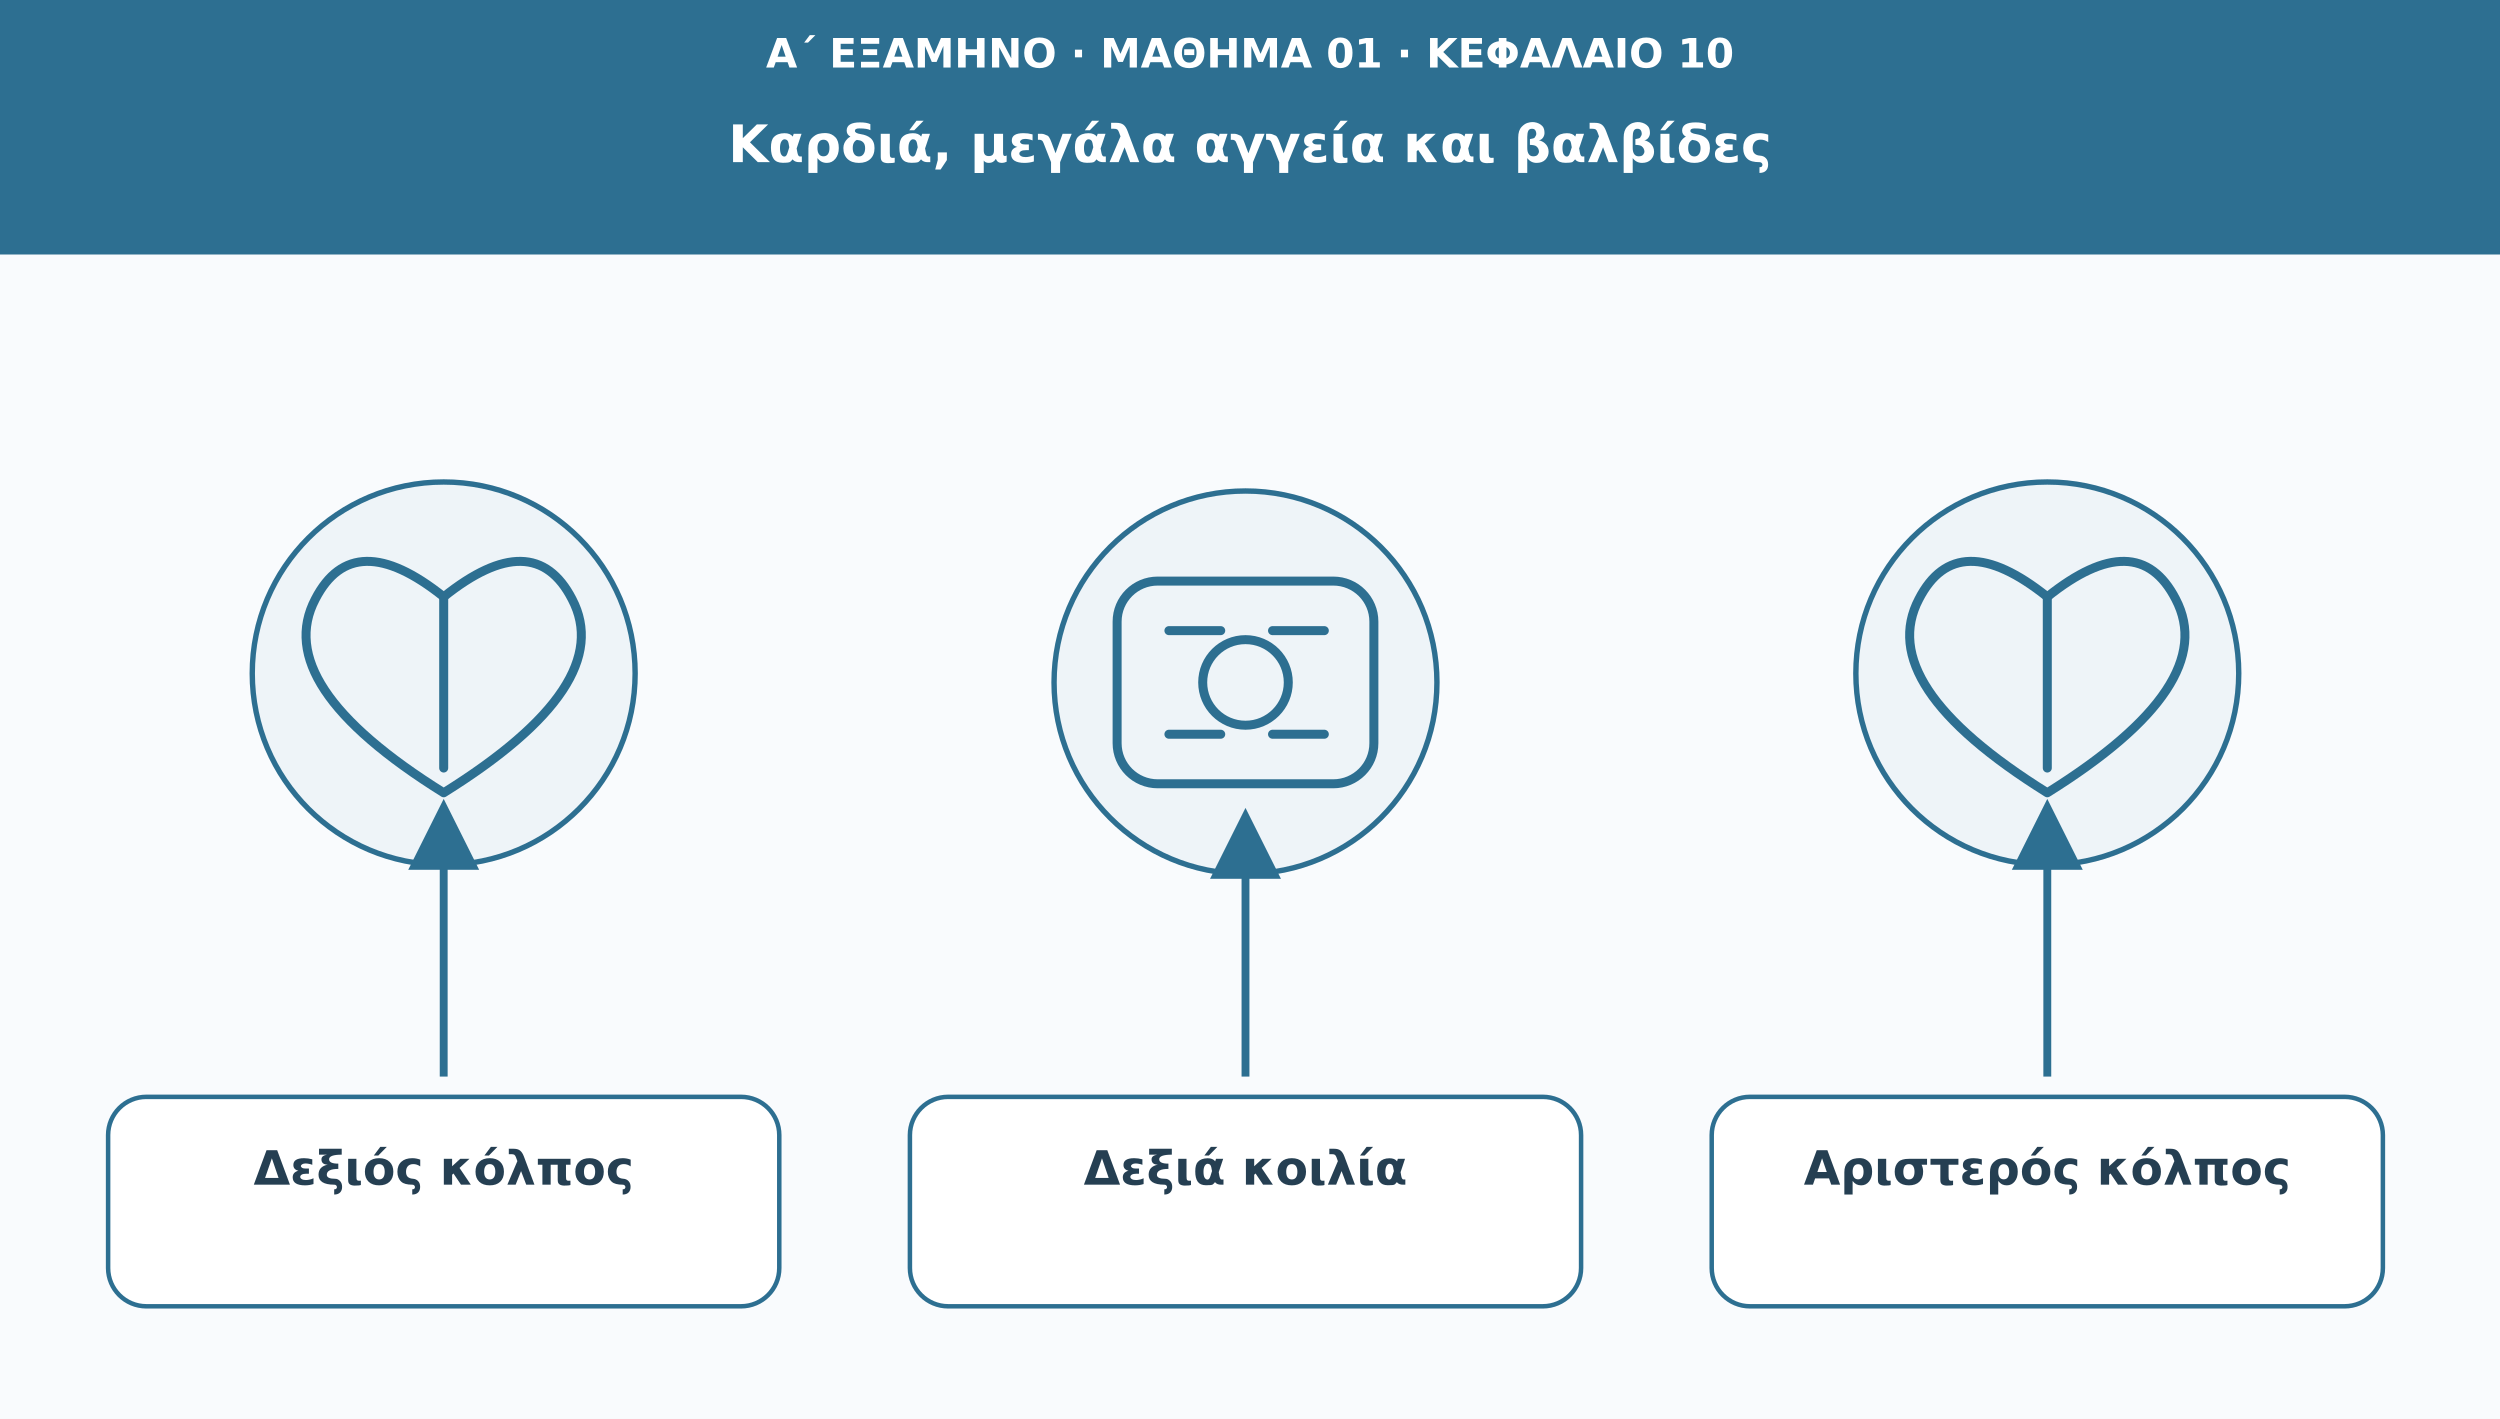
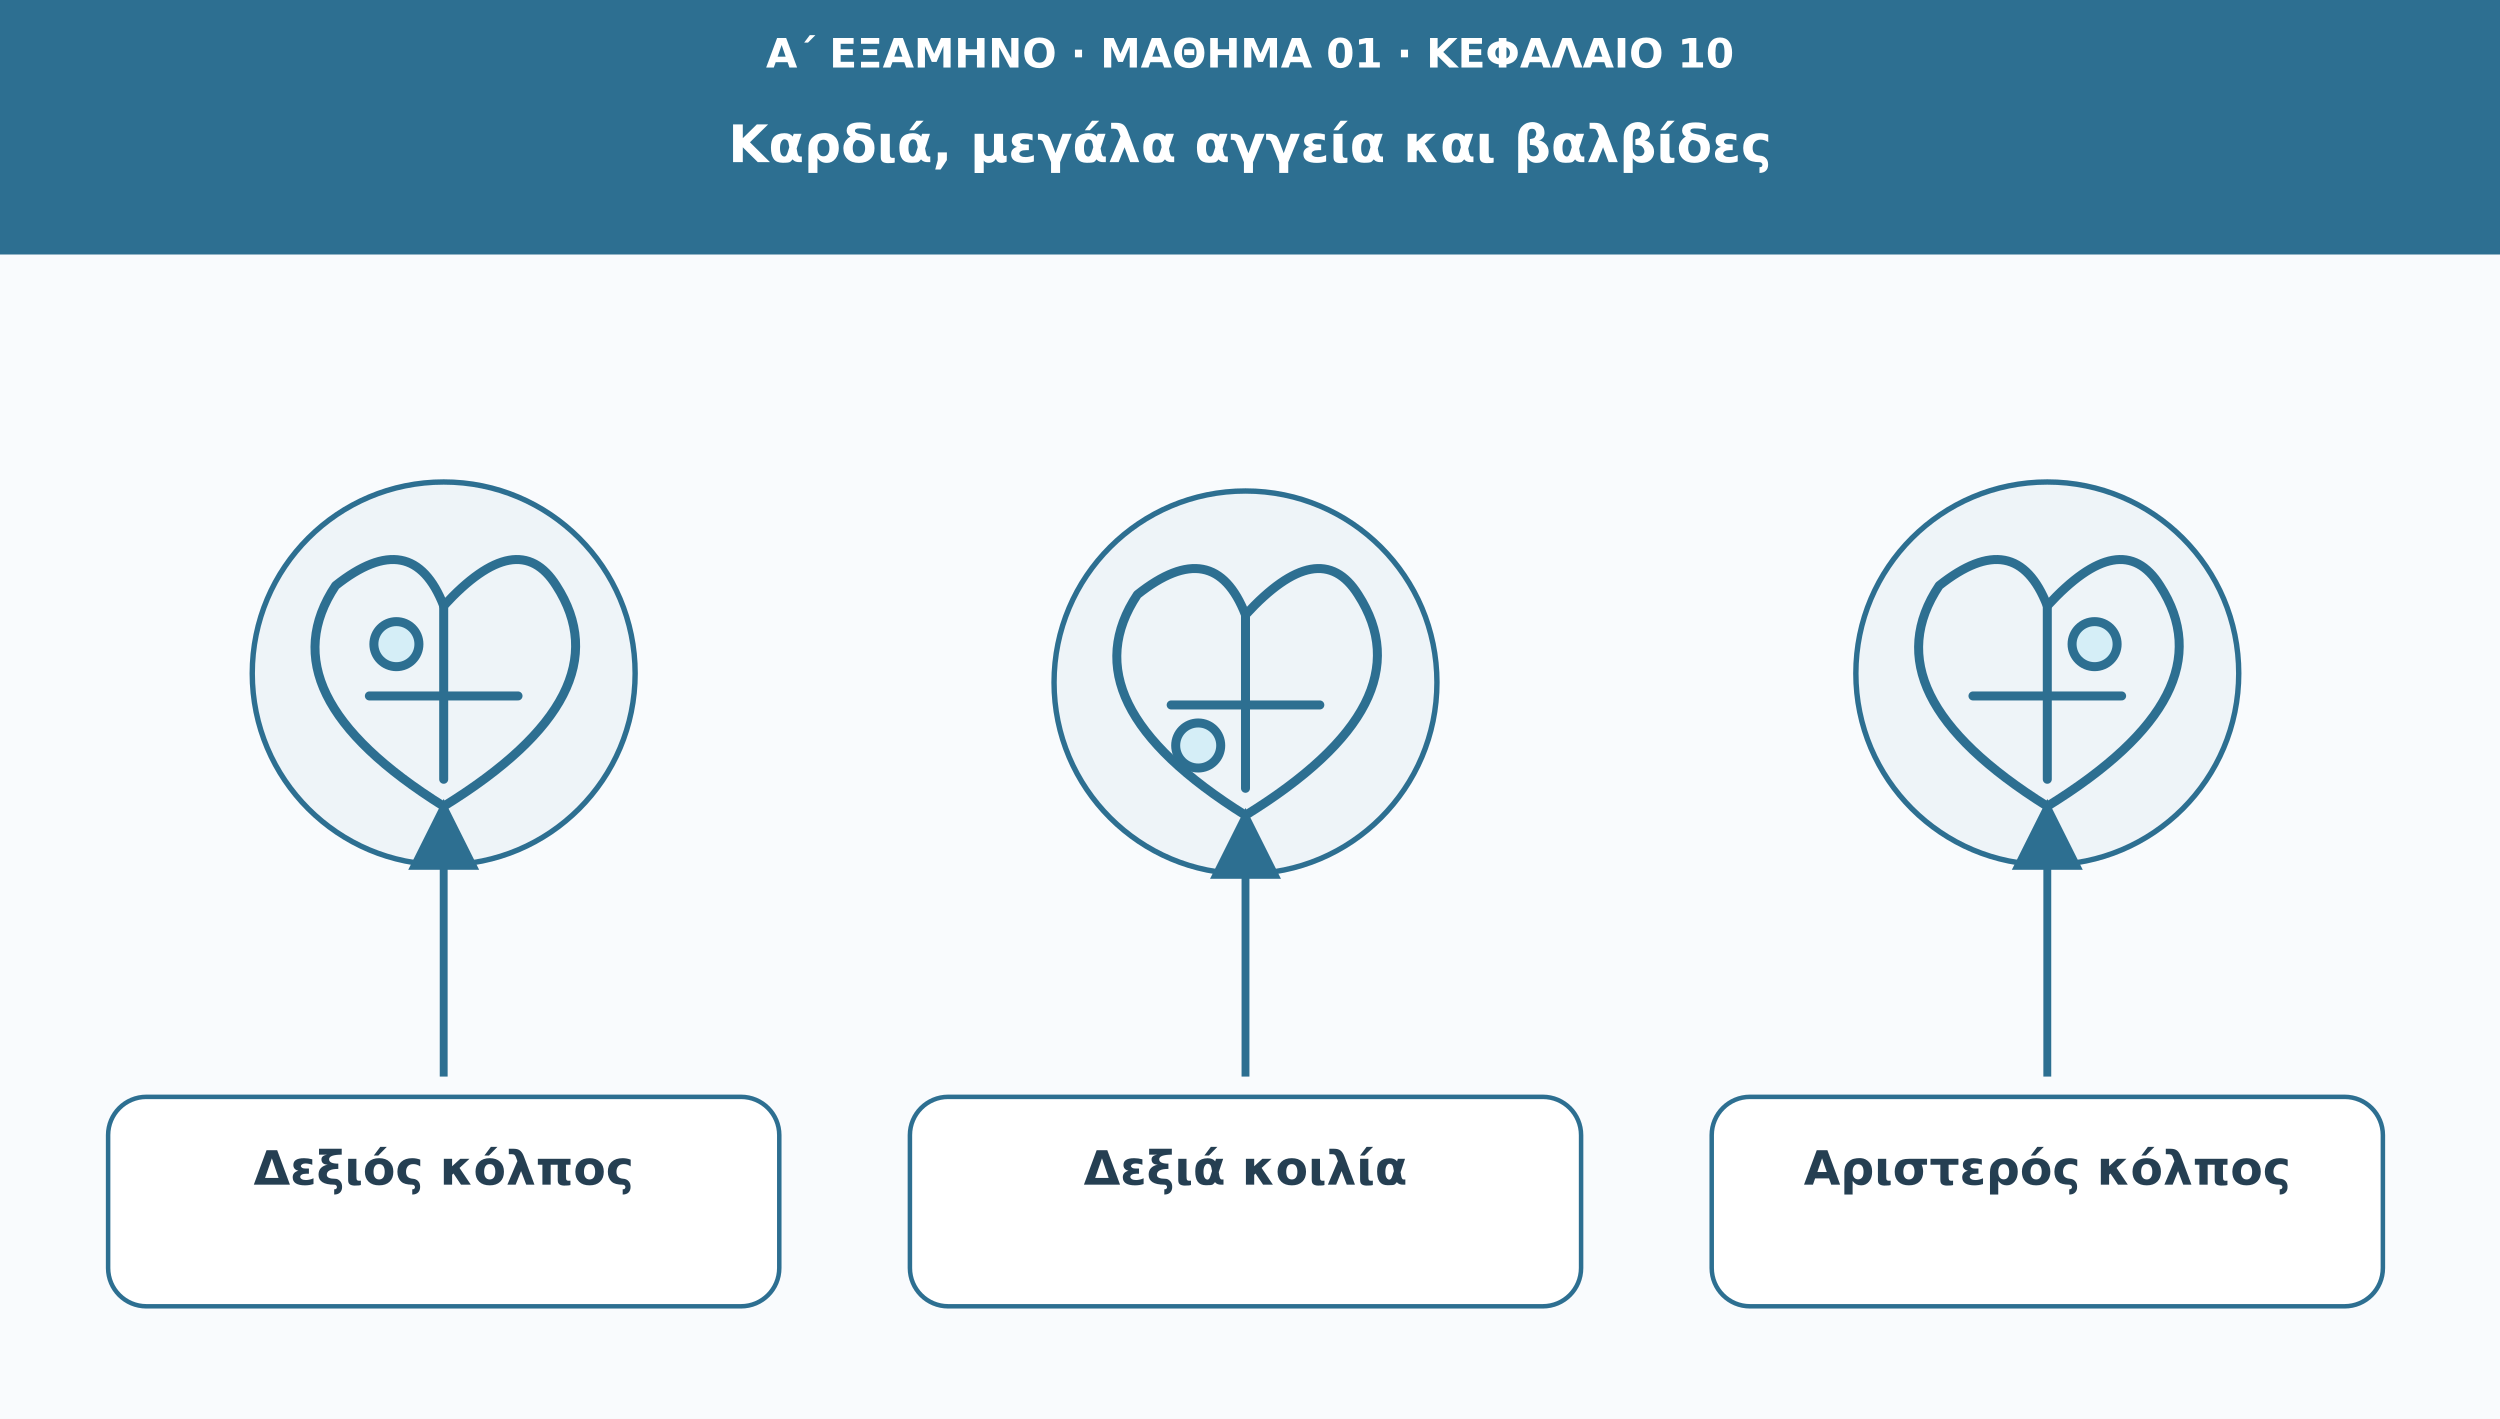
<svg xmlns="http://www.w3.org/2000/svg" viewBox="0 0 1110 630" role="img" aria-labelledby="t d">
  <defs>
    <marker id="arr" viewBox="0 0 10 10" markerWidth="9" markerHeight="9" refX="8" refY="5" orient="auto">
      <path d="M0 0L10 5L0 10Z" fill="#2d6f91" />
    </marker>
  </defs>
  <rect width="1110" height="630" fill="#f9fbfd" />
  <rect width="1110" height="113" fill="#2d6f91" />
  <text x="555" y="30" font-family="DejaVu Sans,Arial,sans-serif" font-size="18" fill="#ffffff" font-weight="690" text-anchor="middle">Α΄ ΕΞΑΜΗΝΟ · ΜΑΘΗΜΑ 01 · ΚΕΦΑΛΑΙΟ 10</text>
  <text x="555" y="72" font-family="DejaVu Sans,Arial,sans-serif" font-size="23" fill="#ffffff" font-weight="720" text-anchor="middle">Καρδιά, μεγάλα αγγεία και βαλβίδες</text>
  <circle cx="197" cy="299" r="85" fill="#eef4f8" stroke="#2d6f91" stroke-width="2.4" />
-   <g transform="translate(197 299)" fill="none" stroke="#2d6f91" stroke-width="4" stroke-linecap="round" stroke-linejoin="round">
-     <path d="M0 53q-77-48-57-86q17-33 57-1q40-32 57 1q20 38-57 86Z" />
-     <path d="M0-34V42" />
+   <g transform="translate(197 299)" stroke="#2d6f91" stroke-width="4" fill="none" stroke-linejoin="round" stroke-linecap="round">
+     <path d="M0 59Q-80 9-48-39Q-14-66 0-30Q33-66 50-39Q81 9 0 59z" />
+     <path d="M0-31v78M-33 10h66" />
+     <circle cx="-21" cy="-13" r="10" fill="#d5eef7" />
  </g>
  <path d="M197 478L197 361" stroke="#2d6f91" stroke-width="3.5" marker-end="url(#arr)" />
  <rect x="48" y="487" width="298" height="93" rx="17" fill="#ffffff" stroke="#2d6f91" stroke-width="2" />
  <text x="197" y="526" font-family="DejaVu Sans,Arial,sans-serif" font-size="21" fill="#253f52" font-weight="700" text-anchor="middle">Δεξιός κόλπος</text>
  <circle cx="553" cy="303" r="85" fill="#eef4f8" stroke="#2d6f91" stroke-width="2.4" />
-   <g transform="translate(553 303)" fill="none" stroke="#2d6f91" stroke-width="4" stroke-linecap="round" stroke-linejoin="round">
-     <rect x="-57" y="-45" width="114" height="90" rx="18" />
-     <circle r="19" />
-     <path d="M-34-23h23m23 0h23m-69 46h23m23 0h23" />
+   <g transform="translate(553 303)" stroke="#2d6f91" stroke-width="4" fill="none" stroke-linejoin="round" stroke-linecap="round">
+     <path d="M0 59Q-80 9-48-39Q-14-66 0-30Q33-66 50-39Q81 9 0 59z" />
+     <path d="M0-31v78M-33 10h66" />
+     <circle cx="-21" cy="28" r="10" fill="#d5eef7" />
  </g>
  <path d="M553 478L553 365" stroke="#2d6f91" stroke-width="3.5" marker-end="url(#arr)" />
  <rect x="404" y="487" width="298" height="93" rx="17" fill="#ffffff" stroke="#2d6f91" stroke-width="2" />
  <text x="553" y="526" font-family="DejaVu Sans,Arial,sans-serif" font-size="21" fill="#253f52" font-weight="700" text-anchor="middle">Δεξιά κοιλία</text>
  <circle cx="909" cy="299" r="85" fill="#eef4f8" stroke="#2d6f91" stroke-width="2.4" />
-   <g transform="translate(909 299)" fill="none" stroke="#2d6f91" stroke-width="4" stroke-linecap="round" stroke-linejoin="round">
-     <path d="M0 53q-77-48-57-86q17-33 57-1q40-32 57 1q20 38-57 86Z" />
-     <path d="M0-34V42" />
+   <g transform="translate(909 299)" stroke="#2d6f91" stroke-width="4" fill="none" stroke-linejoin="round" stroke-linecap="round">
+     <path d="M0 59Q-80 9-48-39Q-14-66 0-30Q33-66 50-39Q81 9 0 59z" />
+     <path d="M0-31v78M-33 10h66" />
+     <circle cx="21" cy="-13" r="10" fill="#d5eef7" />
  </g>
  <path d="M909 478L909 361" stroke="#2d6f91" stroke-width="3.5" marker-end="url(#arr)" />
  <rect x="760" y="487" width="298" height="93" rx="17" fill="#ffffff" stroke="#2d6f91" stroke-width="2" />
  <text x="909" y="526" font-family="DejaVu Sans,Arial,sans-serif" font-size="21" fill="#253f52" font-weight="700" text-anchor="middle">Αριστερός κόλπος</text>
</svg>
